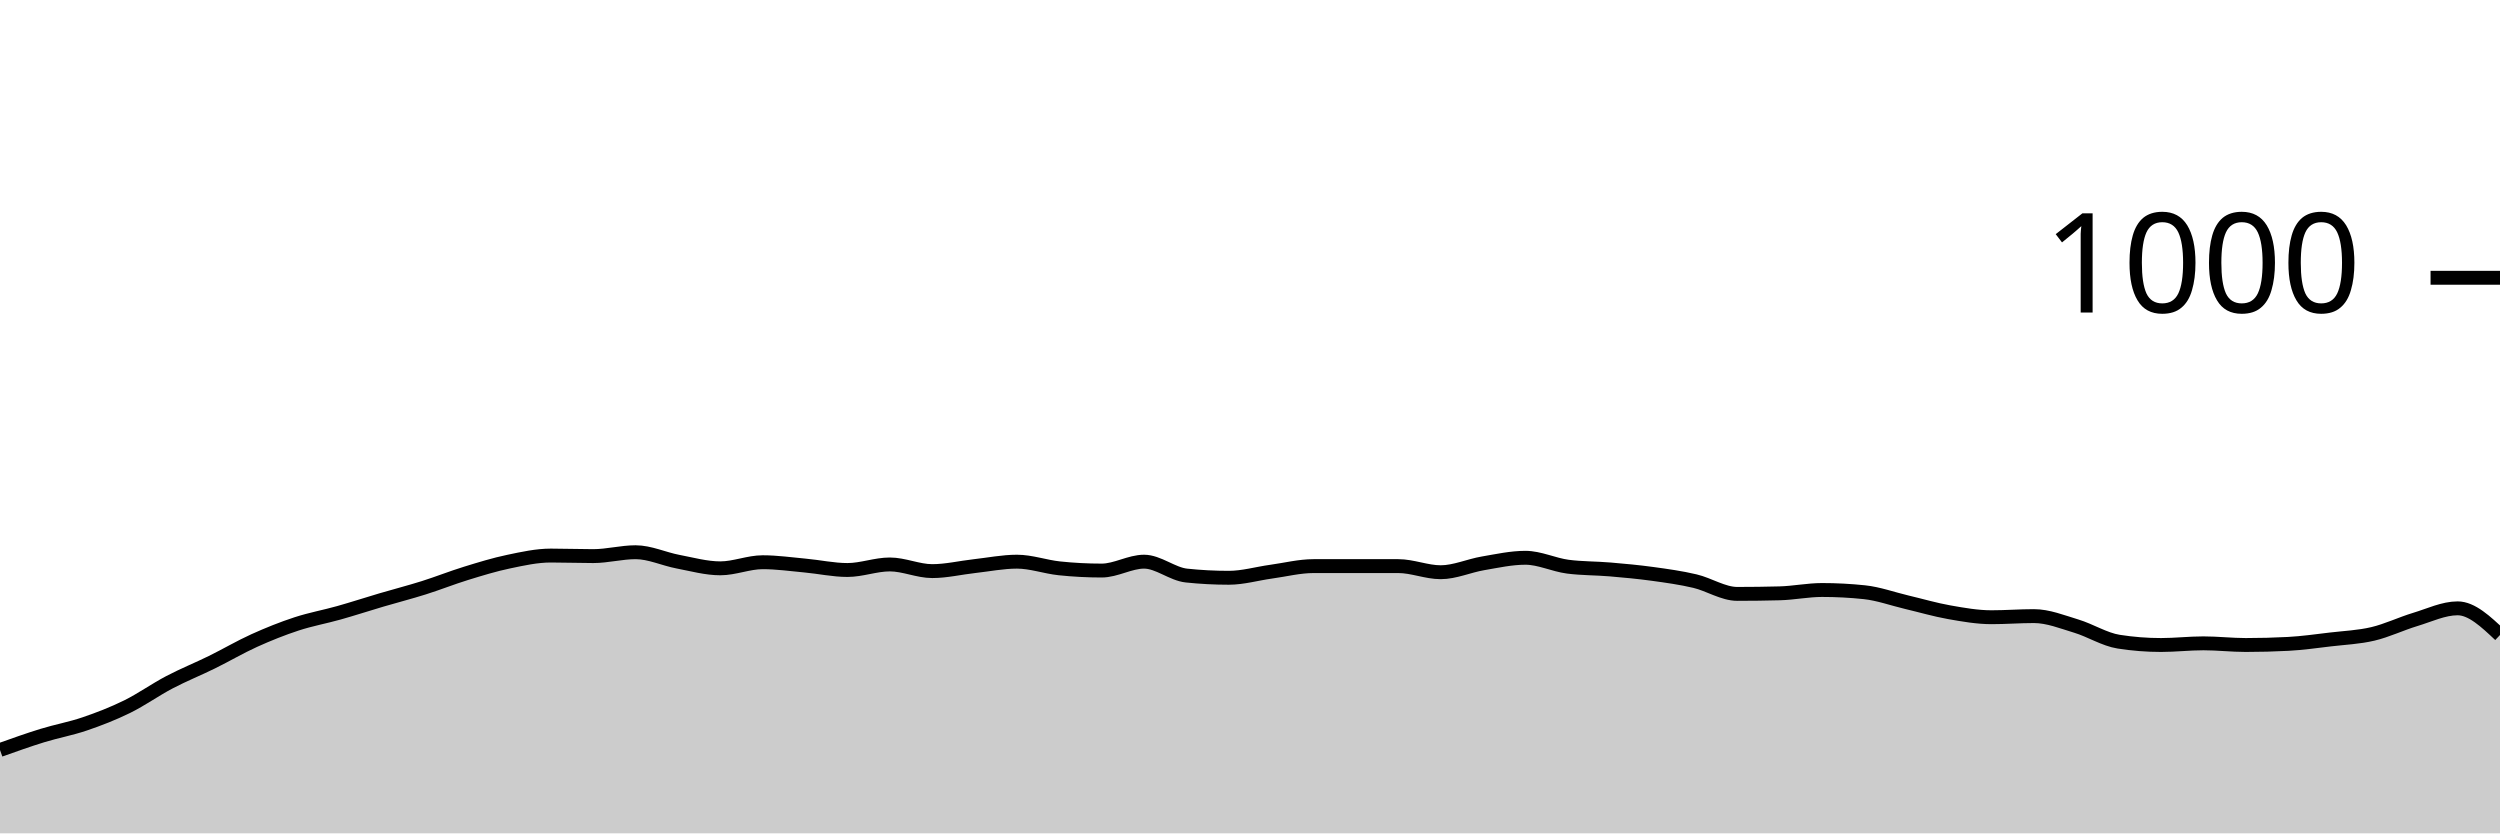
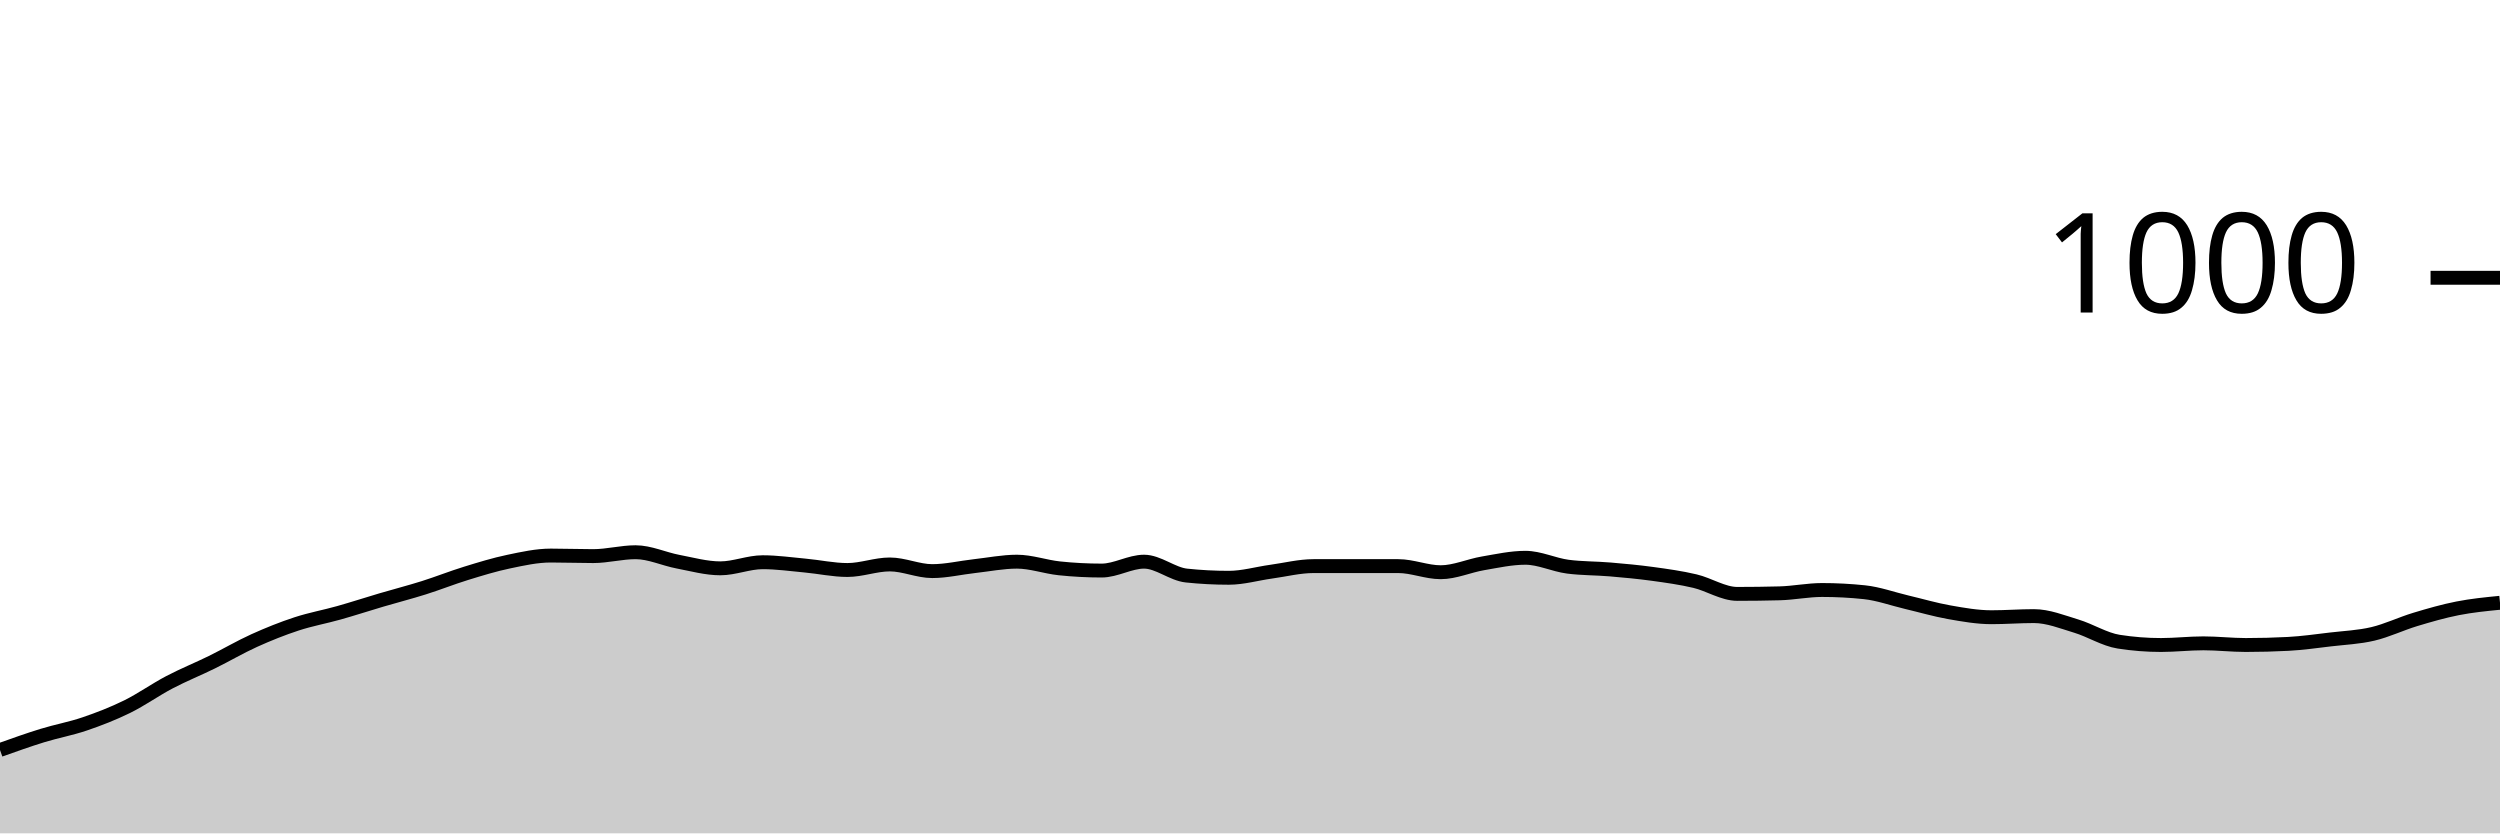
<svg xmlns="http://www.w3.org/2000/svg" viewBox="0 0 180 60">
  <g transform="translate(0,20)">
-     <path class="area" fill="rgba(0, 0, 0, 0.2)" d="M0,34C1.017,33.637,2.034,33.273,3.051,32.96C4.068,32.647,5.085,32.467,6.102,32.12C7.119,31.773,8.136,31.38,9.153,30.88C10.169,30.38,11.186,29.653,12.203,29.12C13.22,28.587,14.237,28.18,15.254,27.68C16.271,27.18,17.288,26.58,18.305,26.12C19.322,25.66,20.339,25.253,21.356,24.92C22.373,24.587,23.39,24.407,24.407,24.12C25.424,23.833,26.441,23.5,27.458,23.2C28.475,22.9,29.492,22.64,30.508,22.32C31.525,22,32.542,21.593,33.559,21.28C34.576,20.967,35.593,20.653,36.61,20.44C37.627,20.227,38.644,20,39.661,20C40.678,20,41.695,20.04,42.712,20.04C43.729,20.04,44.746,19.76,45.763,19.76C46.78,19.76,47.797,20.247,48.814,20.44C49.831,20.633,50.847,20.92,51.864,20.92C52.881,20.92,53.898,20.48,54.915,20.48C55.932,20.48,56.949,20.627,57.966,20.72C58.983,20.813,60,21.04,61.017,21.04C62.034,21.04,63.051,20.64,64.068,20.64C65.085,20.64,66.102,21.12,67.119,21.12C68.136,21.12,69.153,20.873,70.169,20.76C71.186,20.647,72.203,20.44,73.22,20.44C74.237,20.44,75.254,20.813,76.271,20.92C77.288,21.027,78.305,21.08,79.322,21.08C80.339,21.08,81.356,20.44,82.373,20.44C83.39,20.44,84.407,21.333,85.424,21.44C86.441,21.547,87.458,21.6,88.475,21.6C89.492,21.6,90.508,21.3,91.525,21.16C92.542,21.02,93.559,20.76,94.576,20.76C95.593,20.76,96.61,20.76,97.627,20.76C98.644,20.76,99.661,20.76,100.678,20.76C101.695,20.76,102.712,21.2,103.729,21.2C104.746,21.2,105.763,20.733,106.78,20.56C107.797,20.387,108.814,20.16,109.831,20.16C110.847,20.16,111.864,20.667,112.881,20.8C113.898,20.933,114.915,20.913,115.932,21C116.949,21.087,117.966,21.18,118.983,21.32C120,21.46,121.017,21.6,122.034,21.84C123.051,22.08,124.068,22.76,125.085,22.76C126.102,22.76,127.119,22.747,128.136,22.72C129.153,22.693,130.169,22.48,131.186,22.48C132.203,22.48,133.22,22.533,134.237,22.64C135.254,22.747,136.271,23.12,137.288,23.36C138.305,23.6,139.322,23.9,140.339,24.08C141.356,24.26,142.373,24.44,143.39,24.44C144.407,24.44,145.424,24.36,146.441,24.36C147.458,24.36,148.475,24.773,149.492,25.08C150.508,25.387,151.525,26.04,152.542,26.2C153.559,26.36,154.576,26.44,155.593,26.44C156.61,26.44,157.627,26.32,158.644,26.32C159.661,26.32,160.678,26.44,161.695,26.44C162.712,26.44,163.729,26.413,164.746,26.36C165.763,26.307,166.78,26.16,167.797,26.04C168.814,25.92,169.831,25.88,170.847,25.64C171.864,25.4,172.881,24.907,173.898,24.6C174.915,24.293,175.932,23.8,176.949,23.8C177.966,23.8,178.983,24.76,180,25.72L180,40C178.983,40,177.966,40,176.949,40C175.932,40,174.915,40,173.898,40C172.881,40,171.864,40,170.847,40C169.831,40,168.814,40,167.797,40C166.78,40,165.763,40,164.746,40C163.729,40,162.712,40,161.695,40C160.678,40,159.661,40,158.644,40C157.627,40,156.61,40,155.593,40C154.576,40,153.559,40,152.542,40C151.525,40,150.508,40,149.492,40C148.475,40,147.458,40,146.441,40C145.424,40,144.407,40,143.39,40C142.373,40,141.356,40,140.339,40C139.322,40,138.305,40,137.288,40C136.271,40,135.254,40,134.237,40C133.22,40,132.203,40,131.186,40C130.169,40,129.153,40,128.136,40C127.119,40,126.102,40,125.085,40C124.068,40,123.051,40,122.034,40C121.017,40,120,40,118.983,40C117.966,40,116.949,40,115.932,40C114.915,40,113.898,40,112.881,40C111.864,40,110.847,40,109.831,40C108.814,40,107.797,40,106.78,40C105.763,40,104.746,40,103.729,40C102.712,40,101.695,40,100.678,40C99.661,40,98.644,40,97.627,40C96.61,40,95.593,40,94.576,40C93.559,40,92.542,40,91.525,40C90.508,40,89.492,40,88.475,40C87.458,40,86.441,40,85.424,40C84.407,40,83.39,40,82.373,40C81.356,40,80.339,40,79.322,40C78.305,40,77.288,40,76.271,40C75.254,40,74.237,40,73.22,40C72.203,40,71.186,40,70.169,40C69.153,40,68.136,40,67.119,40C66.102,40,65.085,40,64.068,40C63.051,40,62.034,40,61.017,40C60,40,58.983,40,57.966,40C56.949,40,55.932,40,54.915,40C53.898,40,52.881,40,51.864,40C50.847,40,49.831,40,48.814,40C47.797,40,46.78,40,45.763,40C44.746,40,43.729,40,42.712,40C41.695,40,40.678,40,39.661,40C38.644,40,37.627,40,36.61,40C35.593,40,34.576,40,33.559,40C32.542,40,31.525,40,30.508,40C29.492,40,28.475,40,27.458,40C26.441,40,25.424,40,24.407,40C23.39,40,22.373,40,21.356,40C20.339,40,19.322,40,18.305,40C17.288,40,16.271,40,15.254,40C14.237,40,13.22,40,12.203,40C11.186,40,10.169,40,9.153,40C8.136,40,7.119,40,6.102,40C5.085,40,4.068,40,3.051,40C2.034,40,1.017,40,0,40Z" />
-     <path class="line" stroke="black" fill="none" d="M0,34C1.017,33.637,2.034,33.273,3.051,32.96C4.068,32.647,5.085,32.467,6.102,32.12C7.119,31.773,8.136,31.38,9.153,30.88C10.169,30.38,11.186,29.653,12.203,29.12C13.22,28.587,14.237,28.18,15.254,27.68C16.271,27.18,17.288,26.58,18.305,26.12C19.322,25.66,20.339,25.253,21.356,24.92C22.373,24.587,23.39,24.407,24.407,24.12C25.424,23.833,26.441,23.5,27.458,23.2C28.475,22.9,29.492,22.64,30.508,22.32C31.525,22,32.542,21.593,33.559,21.28C34.576,20.967,35.593,20.653,36.61,20.44C37.627,20.227,38.644,20,39.661,20C40.678,20,41.695,20.04,42.712,20.04C43.729,20.04,44.746,19.76,45.763,19.76C46.78,19.76,47.797,20.247,48.814,20.44C49.831,20.633,50.847,20.92,51.864,20.92C52.881,20.92,53.898,20.48,54.915,20.48C55.932,20.48,56.949,20.627,57.966,20.72C58.983,20.813,60,21.04,61.017,21.04C62.034,21.04,63.051,20.64,64.068,20.64C65.085,20.64,66.102,21.12,67.119,21.12C68.136,21.12,69.153,20.873,70.169,20.76C71.186,20.647,72.203,20.44,73.22,20.44C74.237,20.44,75.254,20.813,76.271,20.92C77.288,21.027,78.305,21.08,79.322,21.08C80.339,21.08,81.356,20.44,82.373,20.44C83.39,20.44,84.407,21.333,85.424,21.44C86.441,21.547,87.458,21.6,88.475,21.6C89.492,21.6,90.508,21.3,91.525,21.16C92.542,21.02,93.559,20.76,94.576,20.76C95.593,20.76,96.61,20.76,97.627,20.76C98.644,20.76,99.661,20.76,100.678,20.76C101.695,20.76,102.712,21.2,103.729,21.2C104.746,21.2,105.763,20.733,106.78,20.56C107.797,20.387,108.814,20.16,109.831,20.16C110.847,20.16,111.864,20.667,112.881,20.8C113.898,20.933,114.915,20.913,115.932,21C116.949,21.087,117.966,21.18,118.983,21.32C120,21.46,121.017,21.6,122.034,21.84C123.051,22.08,124.068,22.76,125.085,22.76C126.102,22.76,127.119,22.747,128.136,22.72C129.153,22.693,130.169,22.48,131.186,22.48C132.203,22.48,133.22,22.533,134.237,22.64C135.254,22.747,136.271,23.12,137.288,23.36C138.305,23.6,139.322,23.9,140.339,24.08C141.356,24.26,142.373,24.44,143.39,24.44C144.407,24.44,145.424,24.36,146.441,24.36C147.458,24.36,148.475,24.773,149.492,25.08C150.508,25.387,151.525,26.04,152.542,26.2C153.559,26.36,154.576,26.44,155.593,26.44C156.61,26.44,157.627,26.32,158.644,26.32C159.661,26.32,160.678,26.44,161.695,26.44C162.712,26.44,163.729,26.413,164.746,26.36C165.763,26.307,166.78,26.16,167.797,26.04C168.814,25.92,169.831,25.88,170.847,25.64C171.864,25.4,172.881,24.907,173.898,24.6C174.915,24.293,175.932,23.8,176.949,23.8C177.966,23.8,178.983,24.76,180,25.72" />
+     <path class="area" fill="rgba(0, 0, 0, 0.2)" d="M0,34C1.017,33.637,2.034,33.273,3.051,32.96C4.068,32.647,5.085,32.467,6.102,32.12C7.119,31.773,8.136,31.38,9.153,30.88C10.169,30.38,11.186,29.653,12.203,29.12C13.22,28.587,14.237,28.18,15.254,27.68C16.271,27.18,17.288,26.58,18.305,26.12C19.322,25.66,20.339,25.253,21.356,24.92C22.373,24.587,23.39,24.407,24.407,24.12C25.424,23.833,26.441,23.5,27.458,23.2C28.475,22.9,29.492,22.64,30.508,22.32C31.525,22,32.542,21.593,33.559,21.28C34.576,20.967,35.593,20.653,36.61,20.44C37.627,20.227,38.644,20,39.661,20C40.678,20,41.695,20.04,42.712,20.04C43.729,20.04,44.746,19.76,45.763,19.76C46.78,19.76,47.797,20.247,48.814,20.44C49.831,20.633,50.847,20.92,51.864,20.92C52.881,20.92,53.898,20.48,54.915,20.48C55.932,20.48,56.949,20.627,57.966,20.72C58.983,20.813,60,21.04,61.017,21.04C62.034,21.04,63.051,20.64,64.068,20.64C65.085,20.64,66.102,21.12,67.119,21.12C68.136,21.12,69.153,20.873,70.169,20.76C71.186,20.647,72.203,20.44,73.22,20.44C74.237,20.44,75.254,20.813,76.271,20.92C77.288,21.027,78.305,21.08,79.322,21.08C80.339,21.08,81.356,20.44,82.373,20.44C83.39,20.44,84.407,21.333,85.424,21.44C86.441,21.547,87.458,21.6,88.475,21.6C89.492,21.6,90.508,21.3,91.525,21.16C92.542,21.02,93.559,20.76,94.576,20.76C95.593,20.76,96.61,20.76,97.627,20.76C98.644,20.76,99.661,20.76,100.678,20.76C101.695,20.76,102.712,21.2,103.729,21.2C104.746,21.2,105.763,20.733,106.78,20.56C107.797,20.387,108.814,20.16,109.831,20.16C110.847,20.16,111.864,20.667,112.881,20.8C113.898,20.933,114.915,20.913,115.932,21C116.949,21.087,117.966,21.18,118.983,21.32C120,21.46,121.017,21.6,122.034,21.84C123.051,22.08,124.068,22.76,125.085,22.76C126.102,22.76,127.119,22.747,128.136,22.72C129.153,22.693,130.169,22.48,131.186,22.48C132.203,22.48,133.22,22.533,134.237,22.64C135.254,22.747,136.271,23.12,137.288,23.36C138.305,23.6,139.322,23.9,140.339,24.08C141.356,24.26,142.373,24.44,143.39,24.44C144.407,24.44,145.424,24.36,146.441,24.36C147.458,24.36,148.475,24.773,149.492,25.08C150.508,25.387,151.525,26.04,152.542,26.2C153.559,26.36,154.576,26.44,155.593,26.44C156.61,26.44,157.627,26.32,158.644,26.32C159.661,26.32,160.678,26.44,161.695,26.44C162.712,26.44,163.729,26.413,164.746,26.36C165.763,26.307,166.78,26.16,167.797,26.04C168.814,25.92,169.831,25.88,170.847,25.64C171.864,25.4,172.881,24.907,173.898,24.6C174.915,24.293,175.932,24,176.949,23.8C177.966,23.6,178.983,23.5,180,23.4L180,40C178.983,40,177.966,40,176.949,40C175.932,40,174.915,40,173.898,40C172.881,40,171.864,40,170.847,40C169.831,40,168.814,40,167.797,40C166.78,40,165.763,40,164.746,40C163.729,40,162.712,40,161.695,40C160.678,40,159.661,40,158.644,40C157.627,40,156.61,40,155.593,40C154.576,40,153.559,40,152.542,40C151.525,40,150.508,40,149.492,40C148.475,40,147.458,40,146.441,40C145.424,40,144.407,40,143.39,40C142.373,40,141.356,40,140.339,40C139.322,40,138.305,40,137.288,40C136.271,40,135.254,40,134.237,40C133.22,40,132.203,40,131.186,40C130.169,40,129.153,40,128.136,40C127.119,40,126.102,40,125.085,40C124.068,40,123.051,40,122.034,40C121.017,40,120,40,118.983,40C117.966,40,116.949,40,115.932,40C114.915,40,113.898,40,112.881,40C111.864,40,110.847,40,109.831,40C108.814,40,107.797,40,106.78,40C105.763,40,104.746,40,103.729,40C102.712,40,101.695,40,100.678,40C99.661,40,98.644,40,97.627,40C96.61,40,95.593,40,94.576,40C93.559,40,92.542,40,91.525,40C90.508,40,89.492,40,88.475,40C87.458,40,86.441,40,85.424,40C84.407,40,83.39,40,82.373,40C81.356,40,80.339,40,79.322,40C78.305,40,77.288,40,76.271,40C75.254,40,74.237,40,73.22,40C72.203,40,71.186,40,70.169,40C69.153,40,68.136,40,67.119,40C66.102,40,65.085,40,64.068,40C63.051,40,62.034,40,61.017,40C60,40,58.983,40,57.966,40C56.949,40,55.932,40,54.915,40C53.898,40,52.881,40,51.864,40C50.847,40,49.831,40,48.814,40C47.797,40,46.78,40,45.763,40C44.746,40,43.729,40,42.712,40C41.695,40,40.678,40,39.661,40C38.644,40,37.627,40,36.61,40C35.593,40,34.576,40,33.559,40C32.542,40,31.525,40,30.508,40C29.492,40,28.475,40,27.458,40C26.441,40,25.424,40,24.407,40C23.39,40,22.373,40,21.356,40C20.339,40,19.322,40,18.305,40C17.288,40,16.271,40,15.254,40C14.237,40,13.22,40,12.203,40C11.186,40,10.169,40,9.153,40C8.136,40,7.119,40,6.102,40C5.085,40,4.068,40,3.051,40C2.034,40,1.017,40,0,40Z" />
+     <path class="line" stroke="black" fill="none" d="M0,34C1.017,33.637,2.034,33.273,3.051,32.96C4.068,32.647,5.085,32.467,6.102,32.12C7.119,31.773,8.136,31.38,9.153,30.88C10.169,30.38,11.186,29.653,12.203,29.12C13.22,28.587,14.237,28.18,15.254,27.68C16.271,27.18,17.288,26.58,18.305,26.12C19.322,25.66,20.339,25.253,21.356,24.92C22.373,24.587,23.39,24.407,24.407,24.12C25.424,23.833,26.441,23.5,27.458,23.2C28.475,22.9,29.492,22.64,30.508,22.32C31.525,22,32.542,21.593,33.559,21.28C34.576,20.967,35.593,20.653,36.61,20.44C37.627,20.227,38.644,20,39.661,20C40.678,20,41.695,20.04,42.712,20.04C43.729,20.04,44.746,19.76,45.763,19.76C46.78,19.76,47.797,20.247,48.814,20.44C49.831,20.633,50.847,20.92,51.864,20.92C52.881,20.92,53.898,20.48,54.915,20.48C55.932,20.48,56.949,20.627,57.966,20.72C58.983,20.813,60,21.04,61.017,21.04C62.034,21.04,63.051,20.64,64.068,20.64C65.085,20.64,66.102,21.12,67.119,21.12C68.136,21.12,69.153,20.873,70.169,20.76C71.186,20.647,72.203,20.44,73.22,20.44C74.237,20.44,75.254,20.813,76.271,20.92C77.288,21.027,78.305,21.08,79.322,21.08C80.339,21.08,81.356,20.44,82.373,20.44C83.39,20.44,84.407,21.333,85.424,21.44C86.441,21.547,87.458,21.6,88.475,21.6C89.492,21.6,90.508,21.3,91.525,21.16C92.542,21.02,93.559,20.76,94.576,20.76C95.593,20.76,96.61,20.76,97.627,20.76C98.644,20.76,99.661,20.76,100.678,20.76C101.695,20.76,102.712,21.2,103.729,21.2C104.746,21.2,105.763,20.733,106.78,20.56C107.797,20.387,108.814,20.16,109.831,20.16C110.847,20.16,111.864,20.667,112.881,20.8C113.898,20.933,114.915,20.913,115.932,21C116.949,21.087,117.966,21.18,118.983,21.32C120,21.46,121.017,21.6,122.034,21.84C123.051,22.08,124.068,22.76,125.085,22.76C126.102,22.76,127.119,22.747,128.136,22.72C129.153,22.693,130.169,22.48,131.186,22.48C132.203,22.48,133.22,22.533,134.237,22.64C135.254,22.747,136.271,23.12,137.288,23.36C138.305,23.6,139.322,23.9,140.339,24.08C141.356,24.26,142.373,24.44,143.39,24.44C144.407,24.44,145.424,24.36,146.441,24.36C147.458,24.36,148.475,24.773,149.492,25.08C150.508,25.387,151.525,26.04,152.542,26.2C153.559,26.36,154.576,26.44,155.593,26.44C156.61,26.44,157.627,26.32,158.644,26.32C159.661,26.32,160.678,26.44,161.695,26.44C162.712,26.44,163.729,26.413,164.746,26.36C165.763,26.307,166.78,26.16,167.797,26.04C168.814,25.92,169.831,25.88,170.847,25.64C171.864,25.4,172.881,24.907,173.898,24.6C174.915,24.293,175.932,24,176.949,23.8C177.966,23.6,178.983,23.5,180,23.4" />
    <path class="axis-ceiling" stroke-width="1" stroke="black" fill="none" d="M175,0L180,0" />
    <text class="axis-ceiling-label" font-family="sans-serif" text-anchor="end" font-size="10px" x="170" y="2.5">1000</text>
  </g>
</svg>
